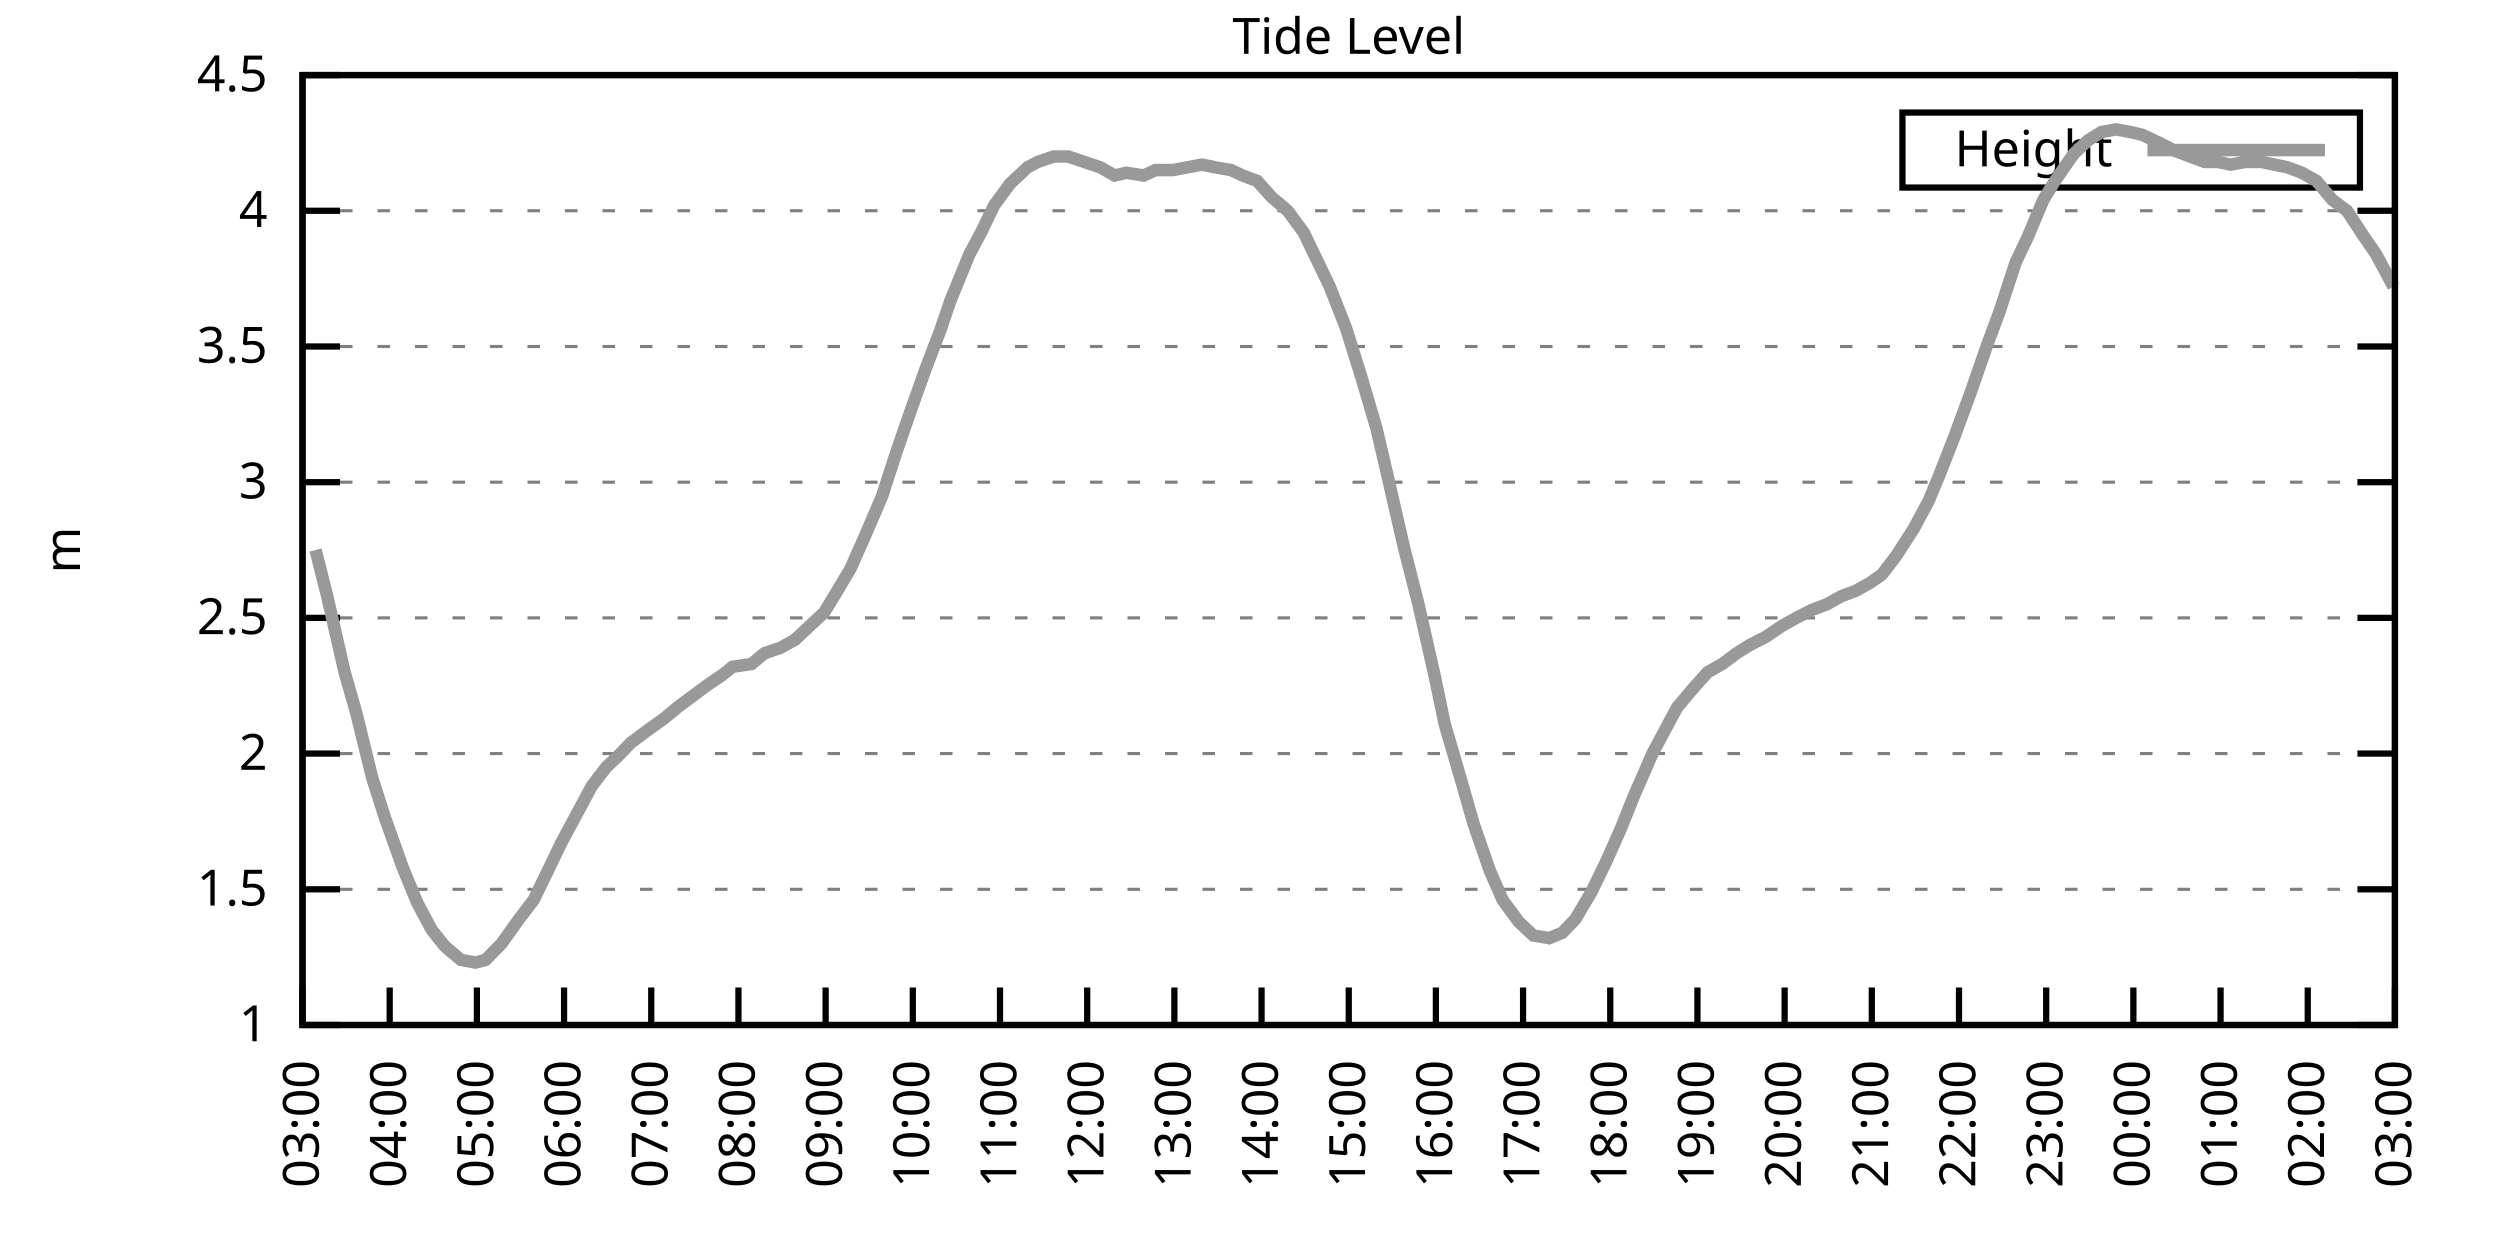
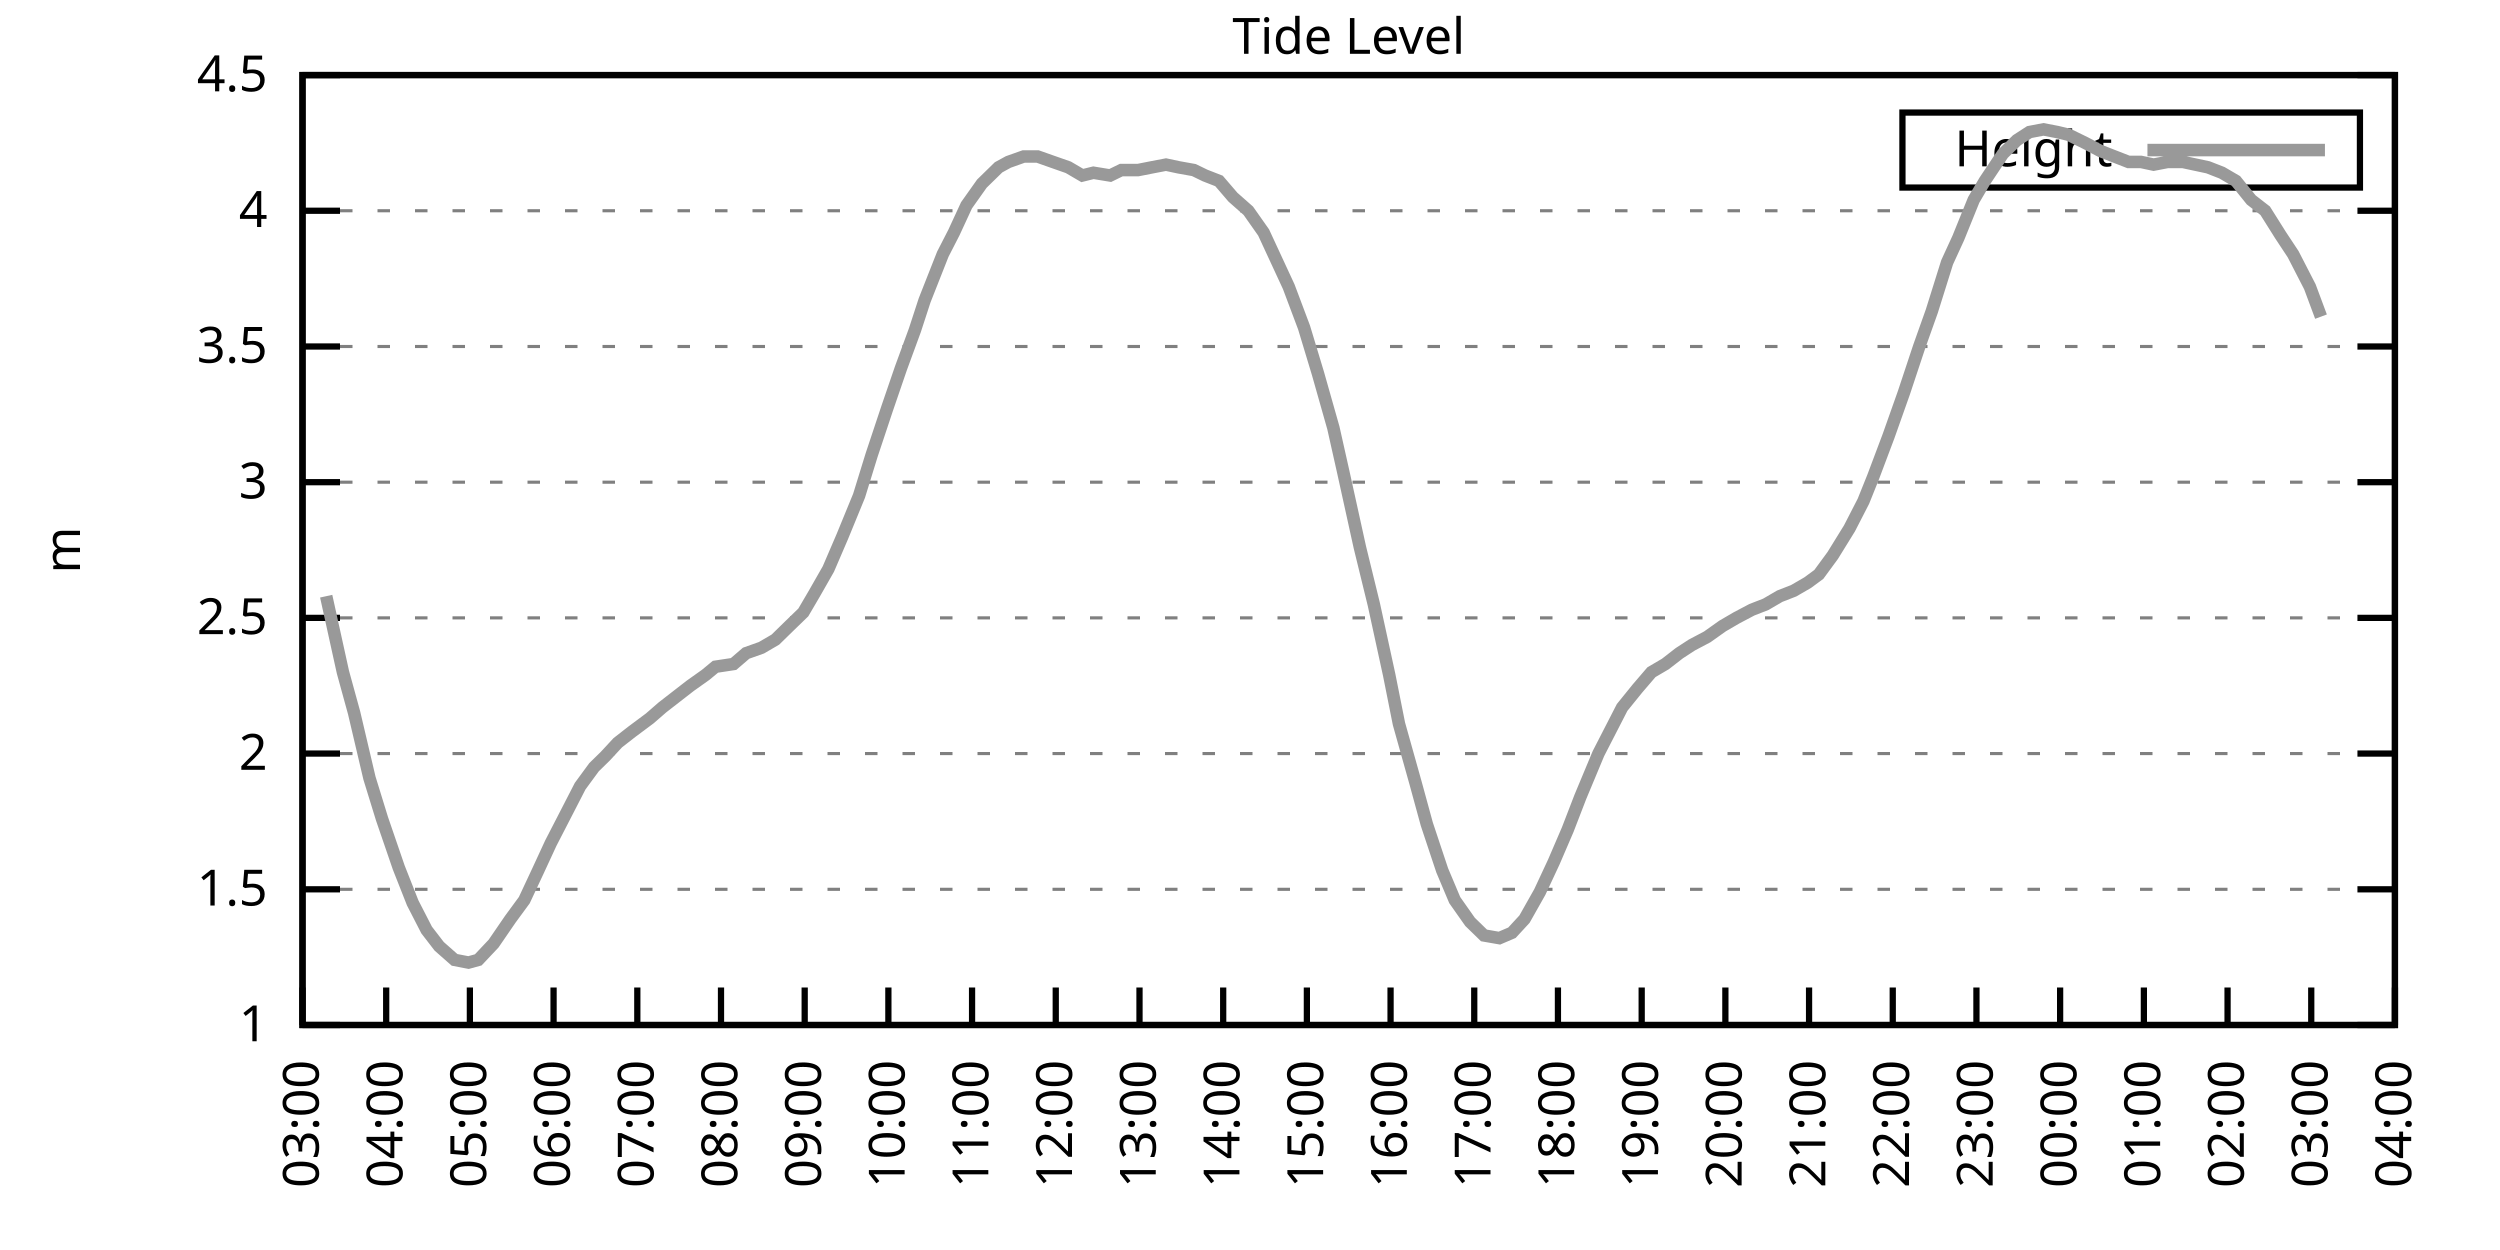
<svg xmlns="http://www.w3.org/2000/svg" xmlns:xlink="http://www.w3.org/1999/xlink" width="400" height="200" viewBox="0 0 400 200">
  <g id="gnuplot_canvas">
    <rect x="0" y="0" width="400" height="200" fill="none" />
    <defs>
      <circle id="gpDot" r="0.5" stroke-width="0.5" stroke="currentColor" />
      <path id="gpPt0" stroke-width="0.333" stroke="currentColor" d="M-1,0 h2 M0,-1 v2" />
      <path id="gpPt1" stroke-width="0.333" stroke="currentColor" d="M-1,-1 L1,1 M1,-1 L-1,1" />
      <path id="gpPt2" stroke-width="0.333" stroke="currentColor" d="M-1,0 L1,0 M0,-1 L0,1 M-1,-1 L1,1 M-1,1 L1,-1" />
      <rect id="gpPt3" stroke-width="0.333" stroke="currentColor" x="-1" y="-1" width="2" height="2" />
      <rect id="gpPt4" stroke-width="0.333" stroke="currentColor" fill="currentColor" x="-1" y="-1" width="2" height="2" />
      <circle id="gpPt5" stroke-width="0.333" stroke="currentColor" cx="0" cy="0" r="1" />
      <use xlink:href="#gpPt5" id="gpPt6" fill="currentColor" stroke="none" />
      <path id="gpPt7" stroke-width="0.333" stroke="currentColor" d="M0,-1.33 L-1.33,0.67 L1.33,0.67 z" />
      <use xlink:href="#gpPt7" id="gpPt8" fill="currentColor" stroke="none" />
      <use xlink:href="#gpPt7" id="gpPt9" stroke="currentColor" transform="rotate(180)" />
      <use xlink:href="#gpPt9" id="gpPt10" fill="currentColor" stroke="none" />
      <use xlink:href="#gpPt3" id="gpPt11" stroke="currentColor" transform="rotate(45)" />
      <use xlink:href="#gpPt11" id="gpPt12" fill="currentColor" stroke="none" />
      <path id="gpPt13" stroke-width="0.333" stroke="currentColor" d="M0,1.330 L1.265,0.411 L0.782,-1.067 L-0.782,-1.076 L-1.265,0.411 z" />
      <use xlink:href="#gpPt13" id="gpPt14" fill="currentColor" stroke="none" />
      <filter id="textbox" filterUnits="objectBoundingBox" x="0" y="0" height="1" width="1">
        <feFlood flood-color="white" flood-opacity="1" result="bgnd" />
        <feComposite in="SourceGraphic" in2="bgnd" operator="atop" />
      </filter>
      <filter id="greybox" filterUnits="objectBoundingBox" x="0" y="0" height="1" width="1">
        <feFlood flood-color="lightgrey" flood-opacity="1" result="grey" />
        <feComposite in="SourceGraphic" in2="grey" operator="atop" />
      </filter>
    </defs>
    <g fill="none" color="white" stroke="currentColor" stroke-width="1.00" stroke-linecap="butt" stroke-linejoin="miter">
</g>
    <g fill="none" color="black" stroke="currentColor" stroke-width="1.00" stroke-linecap="butt" stroke-linejoin="miter">
      <g stroke="none" shape-rendering="crispEdges">
        <polygon fill="rgb(255, 255, 255)" points="48.40,164.00 383.18,164.00 383.18,12.02 48.40,12.02 " />
      </g>
    </g>
    <g fill="none" color="black" stroke="currentColor" stroke-width="1.00" stroke-linecap="butt" stroke-linejoin="miter">
</g>
    <g fill="none" color="black" stroke="black" stroke-width="0.50" stroke-linecap="butt" stroke-linejoin="miter">
</g>
    <g fill="none" color="gray" stroke="currentColor" stroke-width="0.50" stroke-linecap="butt" stroke-linejoin="miter">
      <path stroke="gray" stroke-dasharray="2,4" class="gridline" d="M48.40,164.00 L383.19,164.00  " />
    </g>
    <g fill="none" color="gray" stroke="gray" stroke-width="1.00" stroke-linecap="butt" stroke-linejoin="miter">
</g>
    <g fill="none" color="black" stroke="currentColor" stroke-width="1.00" stroke-linecap="butt" stroke-linejoin="miter">
      <path stroke="black" d="M48.40,164.00 L54.40,164.00 M383.19,164.00 L377.19,164.00  " />
      <g transform="translate(42.80,166.60)" stroke="none" fill="black" font-family="Sans" font-size="8.00" text-anchor="end">
        <text>
          <tspan font-family="Sans"> 1</tspan>
        </text>
      </g>
    </g>
    <g fill="none" color="black" stroke="currentColor" stroke-width="1.00" stroke-linecap="butt" stroke-linejoin="miter">
</g>
    <g fill="none" color="black" stroke="black" stroke-width="0.50" stroke-linecap="butt" stroke-linejoin="miter">
</g>
    <g fill="none" color="gray" stroke="currentColor" stroke-width="0.50" stroke-linecap="butt" stroke-linejoin="miter">
      <path stroke="gray" stroke-dasharray="2,4" class="gridline" d="M48.40,142.29 L383.19,142.29  " />
    </g>
    <g fill="none" color="gray" stroke="gray" stroke-width="1.00" stroke-linecap="butt" stroke-linejoin="miter">
</g>
    <g fill="none" color="black" stroke="currentColor" stroke-width="1.00" stroke-linecap="butt" stroke-linejoin="miter">
      <path stroke="black" d="M48.40,142.29 L54.40,142.29 M383.19,142.29 L377.19,142.29  " />
      <g transform="translate(42.80,144.89)" stroke="none" fill="black" font-family="Sans" font-size="8.00" text-anchor="end">
        <text>
          <tspan font-family="Sans"> 1.5</tspan>
        </text>
      </g>
    </g>
    <g fill="none" color="black" stroke="currentColor" stroke-width="1.00" stroke-linecap="butt" stroke-linejoin="miter">
</g>
    <g fill="none" color="black" stroke="black" stroke-width="0.50" stroke-linecap="butt" stroke-linejoin="miter">
</g>
    <g fill="none" color="gray" stroke="currentColor" stroke-width="0.50" stroke-linecap="butt" stroke-linejoin="miter">
      <path stroke="gray" stroke-dasharray="2,4" class="gridline" d="M48.40,120.57 L383.19,120.57  " />
    </g>
    <g fill="none" color="gray" stroke="gray" stroke-width="1.00" stroke-linecap="butt" stroke-linejoin="miter">
</g>
    <g fill="none" color="black" stroke="currentColor" stroke-width="1.00" stroke-linecap="butt" stroke-linejoin="miter">
      <path stroke="black" d="M48.40,120.57 L54.40,120.57 M383.19,120.57 L377.19,120.57  " />
      <g transform="translate(42.80,123.17)" stroke="none" fill="black" font-family="Sans" font-size="8.00" text-anchor="end">
        <text>
          <tspan font-family="Sans"> 2</tspan>
        </text>
      </g>
    </g>
    <g fill="none" color="black" stroke="currentColor" stroke-width="1.00" stroke-linecap="butt" stroke-linejoin="miter">
</g>
    <g fill="none" color="black" stroke="black" stroke-width="0.50" stroke-linecap="butt" stroke-linejoin="miter">
</g>
    <g fill="none" color="gray" stroke="currentColor" stroke-width="0.50" stroke-linecap="butt" stroke-linejoin="miter">
      <path stroke="gray" stroke-dasharray="2,4" class="gridline" d="M48.40,98.86 L383.19,98.86  " />
    </g>
    <g fill="none" color="gray" stroke="gray" stroke-width="1.00" stroke-linecap="butt" stroke-linejoin="miter">
</g>
    <g fill="none" color="black" stroke="currentColor" stroke-width="1.00" stroke-linecap="butt" stroke-linejoin="miter">
      <path stroke="black" d="M48.40,98.86 L54.40,98.86 M383.19,98.86 L377.19,98.86  " />
      <g transform="translate(42.80,101.46)" stroke="none" fill="black" font-family="Sans" font-size="8.00" text-anchor="end">
        <text>
          <tspan font-family="Sans"> 2.5</tspan>
        </text>
      </g>
    </g>
    <g fill="none" color="black" stroke="currentColor" stroke-width="1.00" stroke-linecap="butt" stroke-linejoin="miter">
</g>
    <g fill="none" color="black" stroke="black" stroke-width="0.50" stroke-linecap="butt" stroke-linejoin="miter">
</g>
    <g fill="none" color="gray" stroke="currentColor" stroke-width="0.50" stroke-linecap="butt" stroke-linejoin="miter">
      <path stroke="gray" stroke-dasharray="2,4" class="gridline" d="M48.40,77.15 L383.19,77.15  " />
    </g>
    <g fill="none" color="gray" stroke="gray" stroke-width="1.00" stroke-linecap="butt" stroke-linejoin="miter">
</g>
    <g fill="none" color="black" stroke="currentColor" stroke-width="1.00" stroke-linecap="butt" stroke-linejoin="miter">
      <path stroke="black" d="M48.40,77.15 L54.40,77.15 M383.19,77.15 L377.19,77.15  " />
      <g transform="translate(42.80,79.75)" stroke="none" fill="black" font-family="Sans" font-size="8.00" text-anchor="end">
        <text>
          <tspan font-family="Sans"> 3</tspan>
        </text>
      </g>
    </g>
    <g fill="none" color="black" stroke="currentColor" stroke-width="1.00" stroke-linecap="butt" stroke-linejoin="miter">
</g>
    <g fill="none" color="black" stroke="black" stroke-width="0.50" stroke-linecap="butt" stroke-linejoin="miter">
</g>
    <g fill="none" color="gray" stroke="currentColor" stroke-width="0.50" stroke-linecap="butt" stroke-linejoin="miter">
      <path stroke="gray" stroke-dasharray="2,4" class="gridline" d="M48.40,55.44 L383.19,55.44  " />
    </g>
    <g fill="none" color="gray" stroke="gray" stroke-width="1.00" stroke-linecap="butt" stroke-linejoin="miter">
</g>
    <g fill="none" color="black" stroke="currentColor" stroke-width="1.00" stroke-linecap="butt" stroke-linejoin="miter">
      <path stroke="black" d="M48.40,55.44 L54.40,55.44 M383.19,55.44 L377.19,55.44  " />
      <g transform="translate(42.80,58.04)" stroke="none" fill="black" font-family="Sans" font-size="8.00" text-anchor="end">
        <text>
          <tspan font-family="Sans"> 3.5</tspan>
        </text>
      </g>
    </g>
    <g fill="none" color="black" stroke="currentColor" stroke-width="1.00" stroke-linecap="butt" stroke-linejoin="miter">
</g>
    <g fill="none" color="black" stroke="black" stroke-width="0.50" stroke-linecap="butt" stroke-linejoin="miter">
</g>
    <g fill="none" color="gray" stroke="currentColor" stroke-width="0.50" stroke-linecap="butt" stroke-linejoin="miter">
      <path stroke="gray" stroke-dasharray="2,4" class="gridline" d="M48.40,33.72 L383.19,33.72  " />
    </g>
    <g fill="none" color="gray" stroke="gray" stroke-width="1.00" stroke-linecap="butt" stroke-linejoin="miter">
</g>
    <g fill="none" color="black" stroke="currentColor" stroke-width="1.00" stroke-linecap="butt" stroke-linejoin="miter">
      <path stroke="black" d="M48.40,33.72 L54.40,33.72 M383.19,33.72 L377.19,33.72  " />
      <g transform="translate(42.80,36.32)" stroke="none" fill="black" font-family="Sans" font-size="8.00" text-anchor="end">
        <text>
          <tspan font-family="Sans"> 4</tspan>
        </text>
      </g>
    </g>
    <g fill="none" color="black" stroke="currentColor" stroke-width="1.00" stroke-linecap="butt" stroke-linejoin="miter">
</g>
    <g fill="none" color="black" stroke="black" stroke-width="0.50" stroke-linecap="butt" stroke-linejoin="miter">
</g>
    <g fill="none" color="gray" stroke="currentColor" stroke-width="0.50" stroke-linecap="butt" stroke-linejoin="miter">
      <path stroke="gray" stroke-dasharray="2,4" class="gridline" d="M48.40,12.01 L383.19,12.01  " />
    </g>
    <g fill="none" color="gray" stroke="gray" stroke-width="1.00" stroke-linecap="butt" stroke-linejoin="miter">
</g>
    <g fill="none" color="black" stroke="currentColor" stroke-width="1.00" stroke-linecap="butt" stroke-linejoin="miter">
      <path stroke="black" d="M48.40,12.01 L54.40,12.01 M383.19,12.01 L377.19,12.01  " />
      <g transform="translate(42.80,14.61)" stroke="none" fill="black" font-family="Sans" font-size="8.00" text-anchor="end">
        <text>
          <tspan font-family="Sans"> 4.5</tspan>
        </text>
      </g>
    </g>
    <g fill="none" color="black" stroke="currentColor" stroke-width="1.00" stroke-linecap="butt" stroke-linejoin="miter">
      <path stroke="black" d="M48.40,164.00 L48.40,158.00  " />
      <g transform="translate(51.00,169.60) rotate(270.00)" stroke="none" fill="black" font-family="Sans" font-size="8.00" text-anchor="end">
        <text>
          <tspan font-family="Sans">03:00</tspan>
        </text>
      </g>
    </g>
    <g fill="none" color="black" stroke="currentColor" stroke-width="1.00" stroke-linecap="butt" stroke-linejoin="miter">
-       <path stroke="black" d="M62.35,164.00 L62.35,158.00  " />
-       <g transform="translate(64.95,169.60) rotate(270.00)" stroke="none" fill="black" font-family="Sans" font-size="8.00" text-anchor="end">
+       <path stroke="black" d="M61.79,164.00 L61.79,158.00  " />
+       <g transform="translate(64.39,169.60) rotate(270.00)" stroke="none" fill="black" font-family="Sans" font-size="8.00" text-anchor="end">
        <text>
          <tspan font-family="Sans">04:00</tspan>
        </text>
      </g>
    </g>
    <g fill="none" color="black" stroke="currentColor" stroke-width="1.00" stroke-linecap="butt" stroke-linejoin="miter">
-       <path stroke="black" d="M76.30,164.00 L76.30,158.00  " />
-       <g transform="translate(78.90,169.60) rotate(270.00)" stroke="none" fill="black" font-family="Sans" font-size="8.00" text-anchor="end">
+       <path stroke="black" d="M75.18,164.00 L75.18,158.00  " />
+       <g transform="translate(77.78,169.60) rotate(270.00)" stroke="none" fill="black" font-family="Sans" font-size="8.00" text-anchor="end">
        <text>
          <tspan font-family="Sans">05:00</tspan>
        </text>
      </g>
    </g>
    <g fill="none" color="black" stroke="currentColor" stroke-width="1.00" stroke-linecap="butt" stroke-linejoin="miter">
-       <path stroke="black" d="M90.25,164.00 L90.25,158.00  " />
-       <g transform="translate(92.85,169.60) rotate(270.00)" stroke="none" fill="black" font-family="Sans" font-size="8.00" text-anchor="end">
+       <path stroke="black" d="M88.57,164.00 L88.57,158.00  " />
+       <g transform="translate(91.17,169.60) rotate(270.00)" stroke="none" fill="black" font-family="Sans" font-size="8.00" text-anchor="end">
        <text>
          <tspan font-family="Sans">06:00</tspan>
        </text>
      </g>
    </g>
    <g fill="none" color="black" stroke="currentColor" stroke-width="1.00" stroke-linecap="butt" stroke-linejoin="miter">
-       <path stroke="black" d="M104.20,164.00 L104.20,158.00  " />
-       <g transform="translate(106.80,169.60) rotate(270.00)" stroke="none" fill="black" font-family="Sans" font-size="8.00" text-anchor="end">
+       <path stroke="black" d="M101.97,164.00 L101.97,158.00  " />
+       <g transform="translate(104.57,169.60) rotate(270.00)" stroke="none" fill="black" font-family="Sans" font-size="8.00" text-anchor="end">
        <text>
          <tspan font-family="Sans">07:00</tspan>
        </text>
      </g>
    </g>
    <g fill="none" color="black" stroke="currentColor" stroke-width="1.00" stroke-linecap="butt" stroke-linejoin="miter">
-       <path stroke="black" d="M118.15,164.00 L118.15,158.00  " />
-       <g transform="translate(120.75,169.60) rotate(270.00)" stroke="none" fill="black" font-family="Sans" font-size="8.00" text-anchor="end">
+       <path stroke="black" d="M115.36,164.00 L115.36,158.00  " />
+       <g transform="translate(117.96,169.60) rotate(270.00)" stroke="none" fill="black" font-family="Sans" font-size="8.00" text-anchor="end">
        <text>
          <tspan font-family="Sans">08:00</tspan>
        </text>
      </g>
    </g>
    <g fill="none" color="black" stroke="currentColor" stroke-width="1.00" stroke-linecap="butt" stroke-linejoin="miter">
-       <path stroke="black" d="M132.10,164.00 L132.10,158.00  " />
-       <g transform="translate(134.70,169.60) rotate(270.00)" stroke="none" fill="black" font-family="Sans" font-size="8.00" text-anchor="end">
+       <path stroke="black" d="M128.75,164.00 L128.75,158.00  " />
+       <g transform="translate(131.35,169.60) rotate(270.00)" stroke="none" fill="black" font-family="Sans" font-size="8.00" text-anchor="end">
        <text>
          <tspan font-family="Sans">09:00</tspan>
        </text>
      </g>
    </g>
    <g fill="none" color="black" stroke="currentColor" stroke-width="1.00" stroke-linecap="butt" stroke-linejoin="miter">
-       <path stroke="black" d="M146.05,164.00 L146.05,158.00  " />
-       <g transform="translate(148.65,169.60) rotate(270.00)" stroke="none" fill="black" font-family="Sans" font-size="8.00" text-anchor="end">
+       <path stroke="black" d="M142.14,164.00 L142.14,158.00  " />
+       <g transform="translate(144.74,169.60) rotate(270.00)" stroke="none" fill="black" font-family="Sans" font-size="8.00" text-anchor="end">
        <text>
          <tspan font-family="Sans">10:00</tspan>
        </text>
      </g>
    </g>
    <g fill="none" color="black" stroke="currentColor" stroke-width="1.00" stroke-linecap="butt" stroke-linejoin="miter">
-       <path stroke="black" d="M160.00,164.00 L160.00,158.00  " />
-       <g transform="translate(162.60,169.60) rotate(270.00)" stroke="none" fill="black" font-family="Sans" font-size="8.00" text-anchor="end">
+       <path stroke="black" d="M155.53,164.00 L155.53,158.00  " />
+       <g transform="translate(158.13,169.60) rotate(270.00)" stroke="none" fill="black" font-family="Sans" font-size="8.00" text-anchor="end">
        <text>
          <tspan font-family="Sans">11:00</tspan>
        </text>
      </g>
    </g>
    <g fill="none" color="black" stroke="currentColor" stroke-width="1.00" stroke-linecap="butt" stroke-linejoin="miter">
-       <path stroke="black" d="M173.95,164.00 L173.95,158.00  " />
-       <g transform="translate(176.55,169.60) rotate(270.00)" stroke="none" fill="black" font-family="Sans" font-size="8.00" text-anchor="end">
+       <path stroke="black" d="M168.92,164.00 L168.92,158.00  " />
+       <g transform="translate(171.52,169.60) rotate(270.00)" stroke="none" fill="black" font-family="Sans" font-size="8.00" text-anchor="end">
        <text>
          <tspan font-family="Sans">12:00</tspan>
        </text>
      </g>
    </g>
    <g fill="none" color="black" stroke="currentColor" stroke-width="1.00" stroke-linecap="butt" stroke-linejoin="miter">
-       <path stroke="black" d="M187.90,164.00 L187.90,158.00  " />
-       <g transform="translate(190.50,169.60) rotate(270.00)" stroke="none" fill="black" font-family="Sans" font-size="8.00" text-anchor="end">
+       <path stroke="black" d="M182.32,164.00 L182.32,158.00  " />
+       <g transform="translate(184.92,169.60) rotate(270.00)" stroke="none" fill="black" font-family="Sans" font-size="8.00" text-anchor="end">
        <text>
          <tspan font-family="Sans">13:00</tspan>
        </text>
      </g>
    </g>
    <g fill="none" color="black" stroke="currentColor" stroke-width="1.00" stroke-linecap="butt" stroke-linejoin="miter">
-       <path stroke="black" d="M201.85,164.00 L201.85,158.00  " />
-       <g transform="translate(204.45,169.60) rotate(270.00)" stroke="none" fill="black" font-family="Sans" font-size="8.00" text-anchor="end">
+       <path stroke="black" d="M195.71,164.00 L195.71,158.00  " />
+       <g transform="translate(198.31,169.60) rotate(270.00)" stroke="none" fill="black" font-family="Sans" font-size="8.00" text-anchor="end">
        <text>
          <tspan font-family="Sans">14:00</tspan>
        </text>
      </g>
    </g>
    <g fill="none" color="black" stroke="currentColor" stroke-width="1.00" stroke-linecap="butt" stroke-linejoin="miter">
-       <path stroke="black" d="M215.80,164.00 L215.80,158.00  " />
-       <g transform="translate(218.40,169.60) rotate(270.00)" stroke="none" fill="black" font-family="Sans" font-size="8.00" text-anchor="end">
+       <path stroke="black" d="M209.10,164.00 L209.10,158.00  " />
+       <g transform="translate(211.70,169.60) rotate(270.00)" stroke="none" fill="black" font-family="Sans" font-size="8.00" text-anchor="end">
        <text>
          <tspan font-family="Sans">15:00</tspan>
        </text>
      </g>
    </g>
    <g fill="none" color="black" stroke="currentColor" stroke-width="1.00" stroke-linecap="butt" stroke-linejoin="miter">
-       <path stroke="black" d="M229.74,164.00 L229.74,158.00  " />
-       <g transform="translate(232.34,169.60) rotate(270.00)" stroke="none" fill="black" font-family="Sans" font-size="8.00" text-anchor="end">
+       <path stroke="black" d="M222.49,164.00 L222.49,158.00  " />
+       <g transform="translate(225.09,169.60) rotate(270.00)" stroke="none" fill="black" font-family="Sans" font-size="8.00" text-anchor="end">
        <text>
          <tspan font-family="Sans">16:00</tspan>
        </text>
      </g>
    </g>
    <g fill="none" color="black" stroke="currentColor" stroke-width="1.00" stroke-linecap="butt" stroke-linejoin="miter">
-       <path stroke="black" d="M243.69,164.00 L243.69,158.00  " />
-       <g transform="translate(246.29,169.60) rotate(270.00)" stroke="none" fill="black" font-family="Sans" font-size="8.00" text-anchor="end">
+       <path stroke="black" d="M235.88,164.00 L235.88,158.00  " />
+       <g transform="translate(238.48,169.60) rotate(270.00)" stroke="none" fill="black" font-family="Sans" font-size="8.00" text-anchor="end">
        <text>
          <tspan font-family="Sans">17:00</tspan>
        </text>
      </g>
    </g>
    <g fill="none" color="black" stroke="currentColor" stroke-width="1.00" stroke-linecap="butt" stroke-linejoin="miter">
-       <path stroke="black" d="M257.64,164.00 L257.64,158.00  " />
-       <g transform="translate(260.24,169.60) rotate(270.00)" stroke="none" fill="black" font-family="Sans" font-size="8.00" text-anchor="end">
+       <path stroke="black" d="M249.27,164.00 L249.27,158.00  " />
+       <g transform="translate(251.87,169.60) rotate(270.00)" stroke="none" fill="black" font-family="Sans" font-size="8.00" text-anchor="end">
        <text>
          <tspan font-family="Sans">18:00</tspan>
        </text>
      </g>
    </g>
    <g fill="none" color="black" stroke="currentColor" stroke-width="1.00" stroke-linecap="butt" stroke-linejoin="miter">
-       <path stroke="black" d="M271.59,164.00 L271.59,158.00  " />
-       <g transform="translate(274.19,169.60) rotate(270.00)" stroke="none" fill="black" font-family="Sans" font-size="8.00" text-anchor="end">
+       <path stroke="black" d="M262.67,164.00 L262.67,158.00  " />
+       <g transform="translate(265.27,169.60) rotate(270.00)" stroke="none" fill="black" font-family="Sans" font-size="8.00" text-anchor="end">
        <text>
          <tspan font-family="Sans">19:00</tspan>
        </text>
      </g>
    </g>
    <g fill="none" color="black" stroke="currentColor" stroke-width="1.00" stroke-linecap="butt" stroke-linejoin="miter">
-       <path stroke="black" d="M285.54,164.00 L285.54,158.00  " />
-       <g transform="translate(288.14,169.60) rotate(270.00)" stroke="none" fill="black" font-family="Sans" font-size="8.00" text-anchor="end">
+       <path stroke="black" d="M276.06,164.00 L276.06,158.00  " />
+       <g transform="translate(278.66,169.60) rotate(270.00)" stroke="none" fill="black" font-family="Sans" font-size="8.00" text-anchor="end">
        <text>
          <tspan font-family="Sans">20:00</tspan>
        </text>
      </g>
    </g>
    <g fill="none" color="black" stroke="currentColor" stroke-width="1.00" stroke-linecap="butt" stroke-linejoin="miter">
-       <path stroke="black" d="M299.49,164.00 L299.49,158.00  " />
-       <g transform="translate(302.09,169.60) rotate(270.00)" stroke="none" fill="black" font-family="Sans" font-size="8.00" text-anchor="end">
+       <path stroke="black" d="M289.45,164.00 L289.45,158.00  " />
+       <g transform="translate(292.05,169.60) rotate(270.00)" stroke="none" fill="black" font-family="Sans" font-size="8.00" text-anchor="end">
        <text>
          <tspan font-family="Sans">21:00</tspan>
        </text>
      </g>
    </g>
    <g fill="none" color="black" stroke="currentColor" stroke-width="1.00" stroke-linecap="butt" stroke-linejoin="miter">
-       <path stroke="black" d="M313.44,164.00 L313.44,158.00  " />
-       <g transform="translate(316.04,169.60) rotate(270.00)" stroke="none" fill="black" font-family="Sans" font-size="8.00" text-anchor="end">
+       <path stroke="black" d="M302.84,164.00 L302.84,158.00  " />
+       <g transform="translate(305.44,169.60) rotate(270.00)" stroke="none" fill="black" font-family="Sans" font-size="8.00" text-anchor="end">
        <text>
          <tspan font-family="Sans">22:00</tspan>
        </text>
      </g>
    </g>
    <g fill="none" color="black" stroke="currentColor" stroke-width="1.00" stroke-linecap="butt" stroke-linejoin="miter">
-       <path stroke="black" d="M327.39,164.00 L327.39,158.00  " />
-       <g transform="translate(329.99,169.60) rotate(270.00)" stroke="none" fill="black" font-family="Sans" font-size="8.00" text-anchor="end">
+       <path stroke="black" d="M316.23,164.00 L316.23,158.00  " />
+       <g transform="translate(318.83,169.60) rotate(270.00)" stroke="none" fill="black" font-family="Sans" font-size="8.00" text-anchor="end">
        <text>
          <tspan font-family="Sans">23:00</tspan>
        </text>
      </g>
    </g>
    <g fill="none" color="black" stroke="currentColor" stroke-width="1.00" stroke-linecap="butt" stroke-linejoin="miter">
-       <path stroke="black" d="M341.34,164.00 L341.34,158.00  " />
-       <g transform="translate(343.94,169.60) rotate(270.00)" stroke="none" fill="black" font-family="Sans" font-size="8.00" text-anchor="end">
+       <path stroke="black" d="M329.62,164.00 L329.62,158.00  " />
+       <g transform="translate(332.22,169.60) rotate(270.00)" stroke="none" fill="black" font-family="Sans" font-size="8.00" text-anchor="end">
        <text>
          <tspan font-family="Sans">00:00</tspan>
        </text>
      </g>
    </g>
    <g fill="none" color="black" stroke="currentColor" stroke-width="1.00" stroke-linecap="butt" stroke-linejoin="miter">
-       <path stroke="black" d="M355.29,164.00 L355.29,158.00  " />
-       <g transform="translate(357.89,169.60) rotate(270.00)" stroke="none" fill="black" font-family="Sans" font-size="8.00" text-anchor="end">
+       <path stroke="black" d="M343.02,164.00 L343.02,158.00  " />
+       <g transform="translate(345.62,169.60) rotate(270.00)" stroke="none" fill="black" font-family="Sans" font-size="8.00" text-anchor="end">
        <text>
          <tspan font-family="Sans">01:00</tspan>
        </text>
      </g>
    </g>
    <g fill="none" color="black" stroke="currentColor" stroke-width="1.00" stroke-linecap="butt" stroke-linejoin="miter">
-       <path stroke="black" d="M369.24,164.00 L369.24,158.00  " />
-       <g transform="translate(371.84,169.60) rotate(270.00)" stroke="none" fill="black" font-family="Sans" font-size="8.00" text-anchor="end">
+       <path stroke="black" d="M356.41,164.00 L356.41,158.00  " />
+       <g transform="translate(359.01,169.60) rotate(270.00)" stroke="none" fill="black" font-family="Sans" font-size="8.00" text-anchor="end">
        <text>
          <tspan font-family="Sans">02:00</tspan>
+         </text>
+       </g>
+     </g>
+     <g fill="none" color="black" stroke="currentColor" stroke-width="1.00" stroke-linecap="butt" stroke-linejoin="miter">
+       <path stroke="black" d="M369.80,164.00 L369.80,158.00  " />
+       <g transform="translate(372.40,169.60) rotate(270.00)" stroke="none" fill="black" font-family="Sans" font-size="8.00" text-anchor="end">
+         <text>
+           <tspan font-family="Sans">03:00</tspan>
        </text>
      </g>
    </g>
    <g fill="none" color="black" stroke="currentColor" stroke-width="1.00" stroke-linecap="butt" stroke-linejoin="miter">
      <path stroke="black" d="M383.19,164.00 L383.19,158.00  " />
      <g transform="translate(385.79,169.60) rotate(270.00)" stroke="none" fill="black" font-family="Sans" font-size="8.00" text-anchor="end">
        <text>
-           <tspan font-family="Sans">03:00</tspan>
+           <tspan font-family="Sans">04:00</tspan>
        </text>
      </g>
    </g>
    <g fill="none" color="black" stroke="currentColor" stroke-width="1.00" stroke-linecap="butt" stroke-linejoin="miter">
</g>
    <g fill="none" color="black" stroke="currentColor" stroke-width="1.00" stroke-linecap="butt" stroke-linejoin="miter">
      <path stroke="black" d="M48.40,12.01 L48.40,164.00 L383.19,164.00 L383.19,12.01 L48.40,12.01 Z  " />
    </g>
    <g fill="none" color="black" stroke="currentColor" stroke-width="1.00" stroke-linecap="butt" stroke-linejoin="miter">
</g>
    <g fill="none" color="black" stroke="currentColor" stroke-width="1.00" stroke-linecap="butt" stroke-linejoin="miter">
      <path stroke="black" d="M304.39,30.01 L304.39,18.01 L377.59,18.01 L377.59,30.01 L304.39,30.01 Z  " />
    </g>
    <g id="Tide_level_plot_1">
      <g fill="none" color="white" stroke="black" stroke-width="2.00" stroke-linecap="butt" stroke-linejoin="miter">
</g>
      <g fill="none" color="black" stroke="currentColor" stroke-width="2.00" stroke-linecap="butt" stroke-linejoin="miter">
        <g transform="translate(337.99,26.61)" stroke="none" fill="black" font-family="Sans" font-size="8.00" text-anchor="end">
          <text>
            <tspan font-family="Sans">Height</tspan>
          </text>
        </g>
      </g>
      <g fill="none" color="black" stroke="currentColor" stroke-width="2.00" stroke-linecap="butt" stroke-linejoin="miter">
-         <path stroke="rgb(153, 153, 153)" d="M343.59,24.01 L371.99,24.01 M50.49,88.00 L52.35,95.39 L55.14,107.55 L57.00,114.06 L59.56,124.48 L61.65,131.00   L64.44,138.81 L66.77,144.46 L69.09,148.80 L71.18,151.41 L73.74,153.58 L76.07,154.01 L77.69,153.58 L80.25,150.97   L83.04,147.06 L85.37,144.02 L87.69,139.25 L89.78,134.90 L91.88,131.00 L94.67,125.79 L96.99,122.75 L98.85,121.01   L100.94,118.84 L103.27,117.10 L106.29,114.93 L108.38,113.19 L110.71,111.45 L113.03,109.72 L115.59,107.98 L117.22,106.68   L120.24,106.24 L122.33,104.51 L124.89,103.64 L127.22,102.34 L129.54,100.16 L131.87,97.99 L133.72,94.95 L136.05,91.04   L138.37,85.83 L141.16,79.32 L143.26,72.81 L145.81,65.42 L148.14,58.91 L150.46,52.83 L152.09,48.05 L155.11,40.67   L156.97,37.20 L159.07,32.85 L161.62,29.38 L164.41,26.77 L166.04,25.91 L168.60,25.04 L170.92,25.04 L173.48,25.91   L176.04,26.77 L178.36,28.08 L180.22,27.64 L183.01,28.08 L184.87,27.21 L187.66,27.21 L189.99,26.77 L192.31,26.34   L194.41,26.77 L196.96,27.21 L198.82,28.08 L201.15,28.95 L203.47,31.55 L206.03,33.72 L208.59,37.20 L210.68,41.54   L212.77,45.88 L215.33,52.40 L217.65,59.78 L220.21,68.46 L221.84,75.41 L224.63,87.57 L226.95,96.69 L229.51,107.98   L231.14,115.80 L233.93,125.35 L235.79,131.86 L238.35,139.25 L240.44,144.02 L243.00,147.50 L245.32,149.67 L247.88,150.10   L249.97,149.24 L252.06,147.06 L254.62,142.72 L256.95,137.94 L259.27,132.73 L261.36,127.52 L264.39,120.57 L266.71,116.23   L268.34,113.19 L270.90,110.15 L273.22,107.55 L275.55,106.24 L277.87,104.51 L279.96,103.20 L282.52,101.90 L285.08,100.16   L287.40,98.86 L289.96,97.56 L292.29,96.69 L294.61,95.39 L296.94,94.52 L299.26,93.22 L301.12,91.91 L303.44,88.87   L306.23,84.53 L308.56,80.19 L310.19,76.28 L312.74,69.77 L315.30,62.82 L317.86,55.44 L319.95,49.79 L322.51,41.97   L324.37,38.07 L326.93,31.99 L328.79,28.95 L331.81,24.60 L334.13,22.43 L336.23,21.13 L338.55,20.70 L340.88,21.13   L342.74,21.56 L345.53,22.87 L348.08,24.17 L350.41,25.04 L352.73,25.91 L354.83,25.91 L356.92,26.34 L359.24,25.91   L361.80,25.91 L363.89,26.34 L365.99,26.77 L368.31,27.64 L370.64,28.95 L373.19,31.99 L375.52,33.72 L378.08,37.63   L380.17,40.67 L382.96,45.88  " />
+         <path stroke="rgb(153, 153, 153)" d="M343.59,24.01 L371.99,24.01 M52.19,95.39 L54.87,107.55 L56.66,114.06 L59.11,124.48 L61.12,131.00 L63.80,138.81   L66.03,144.46 L68.26,148.80 L70.27,151.41 L72.73,153.58 L74.96,154.01 L76.52,153.58 L78.98,150.97 L81.66,147.06   L83.89,144.02 L86.12,139.25 L88.13,134.90 L90.14,131.00 L92.82,125.79 L95.05,122.75 L96.83,121.01 L98.84,118.84   L101.07,117.10 L103.98,114.93 L105.98,113.19 L108.22,111.45 L110.45,109.72 L112.90,107.98 L114.47,106.68 L117.37,106.24   L119.38,104.51 L121.83,103.64 L124.06,102.34 L126.29,100.16 L128.53,97.99 L130.31,94.95 L132.54,91.04 L134.78,85.83   L137.45,79.32 L139.46,72.81 L141.92,65.42 L144.15,58.91 L146.38,52.83 L147.94,48.05 L150.85,40.67 L152.63,37.20   L154.64,32.85 L157.10,29.38 L159.77,26.77 L161.34,25.91 L163.79,25.04 L166.02,25.04 L168.48,25.91 L170.93,26.77   L173.17,28.08 L174.95,27.64 L177.63,28.08 L179.41,27.21 L182.09,27.21 L184.32,26.77 L186.56,26.34 L188.57,26.77   L191.02,27.21 L192.81,28.08 L195.04,28.95 L197.27,31.55 L199.73,33.72 L202.18,37.20 L204.19,41.54 L206.20,45.88   L208.65,52.40 L210.88,59.78 L213.34,68.46 L214.90,75.41 L217.58,87.57 L219.81,96.69 L222.27,107.98 L223.83,115.80   L226.51,125.35 L228.29,131.86 L230.75,139.25 L232.76,144.02 L235.21,147.50 L237.44,149.67 L239.90,150.10 L241.91,149.24   L243.92,147.06 L246.37,142.72 L248.60,137.94 L250.84,132.73 L252.85,127.52 L255.75,120.57 L257.98,116.23 L259.54,113.19   L262.00,110.15 L264.23,107.55 L266.46,106.24 L268.69,104.51 L270.70,103.20 L273.16,101.90 L275.61,100.16 L277.84,98.86   L280.30,97.56 L282.53,96.69 L284.76,95.39 L286.99,94.52 L289.23,93.22 L291.01,91.91 L293.24,88.87 L295.92,84.53   L298.15,80.19 L299.72,76.28 L302.17,69.77 L304.63,62.82 L307.08,55.44 L309.09,49.79 L311.54,41.97 L313.33,38.07   L315.79,31.99 L317.57,28.95 L320.47,24.60 L322.70,22.43 L324.71,21.13 L326.95,20.70 L329.18,21.13 L330.96,21.56   L333.64,22.87 L336.10,24.17 L338.33,25.04 L340.56,25.91 L342.57,25.91 L344.58,26.34 L346.81,25.91 L349.26,25.91   L351.27,26.34 L353.28,26.77 L355.51,27.64 L357.75,28.95 L360.20,31.99 L362.43,33.72 L364.89,37.63 L366.90,40.67   L369.58,45.88 L371.36,50.66  " />
      </g>
    </g>
    <g fill="none" color="black" stroke="currentColor" stroke-width="2.00" stroke-linecap="butt" stroke-linejoin="miter">
</g>
    <g fill="none" color="black" stroke="black" stroke-width="1.00" stroke-linecap="butt" stroke-linejoin="miter">
</g>
    <g fill="none" color="black" stroke="currentColor" stroke-width="1.00" stroke-linecap="butt" stroke-linejoin="miter">
      <path stroke="black" d="M48.40,12.01 L48.40,164.00 L383.19,164.00 L383.19,12.01 L48.40,12.01 Z  " />
      <g transform="translate(12.80,88.01) rotate(270.00)" stroke="none" fill="black" font-family="Sans" font-size="8.00" text-anchor="middle">
        <text>
          <tspan font-family="Sans">m</tspan>
        </text>
      </g>
    </g>
    <g fill="none" color="black" stroke="currentColor" stroke-width="1.00" stroke-linecap="butt" stroke-linejoin="miter">
</g>
    <g fill="none" color="black" stroke="currentColor" stroke-width="1.00" stroke-linecap="butt" stroke-linejoin="miter">
      <g transform="translate(215.79,8.61)" stroke="none" fill="black" font-family="Sans" font-size="8.00" text-anchor="middle">
        <text>
          <tspan font-family="Sans">Tide Level</tspan>
        </text>
      </g>
    </g>
    <g fill="none" color="black" stroke="currentColor" stroke-width="1.00" stroke-linecap="butt" stroke-linejoin="miter">
</g>
  </g>
</svg>
